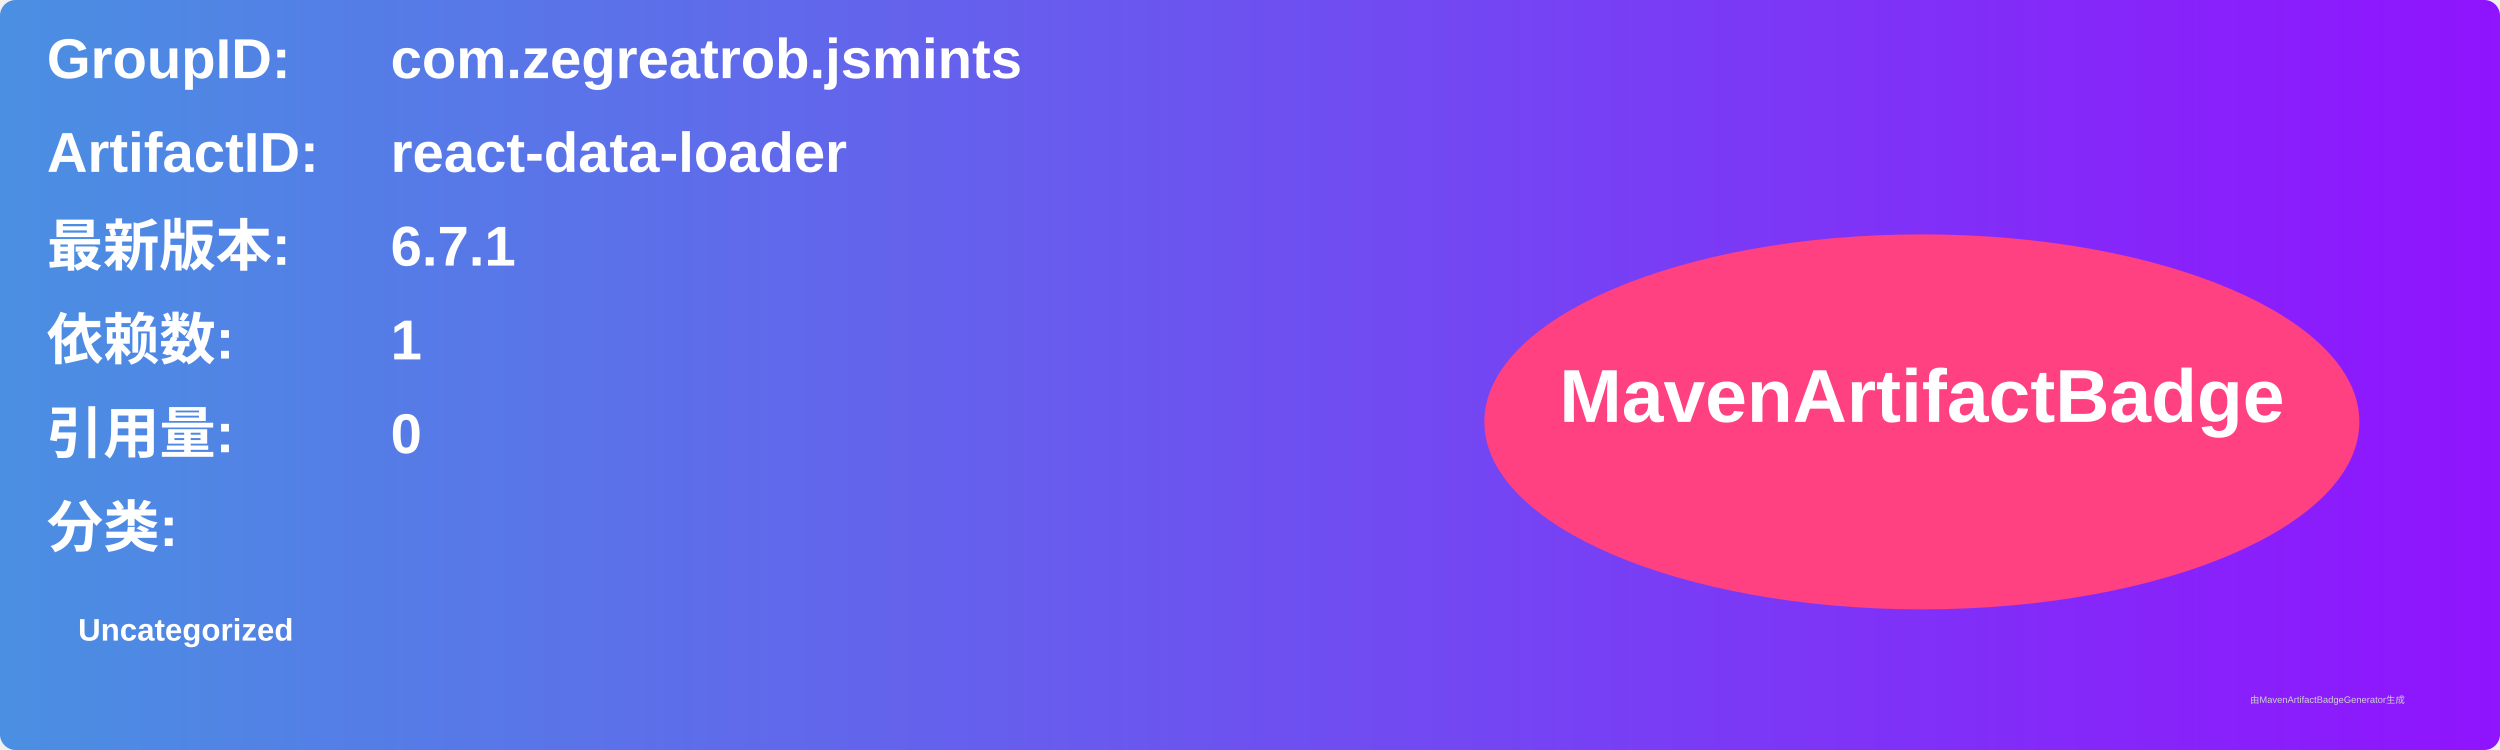
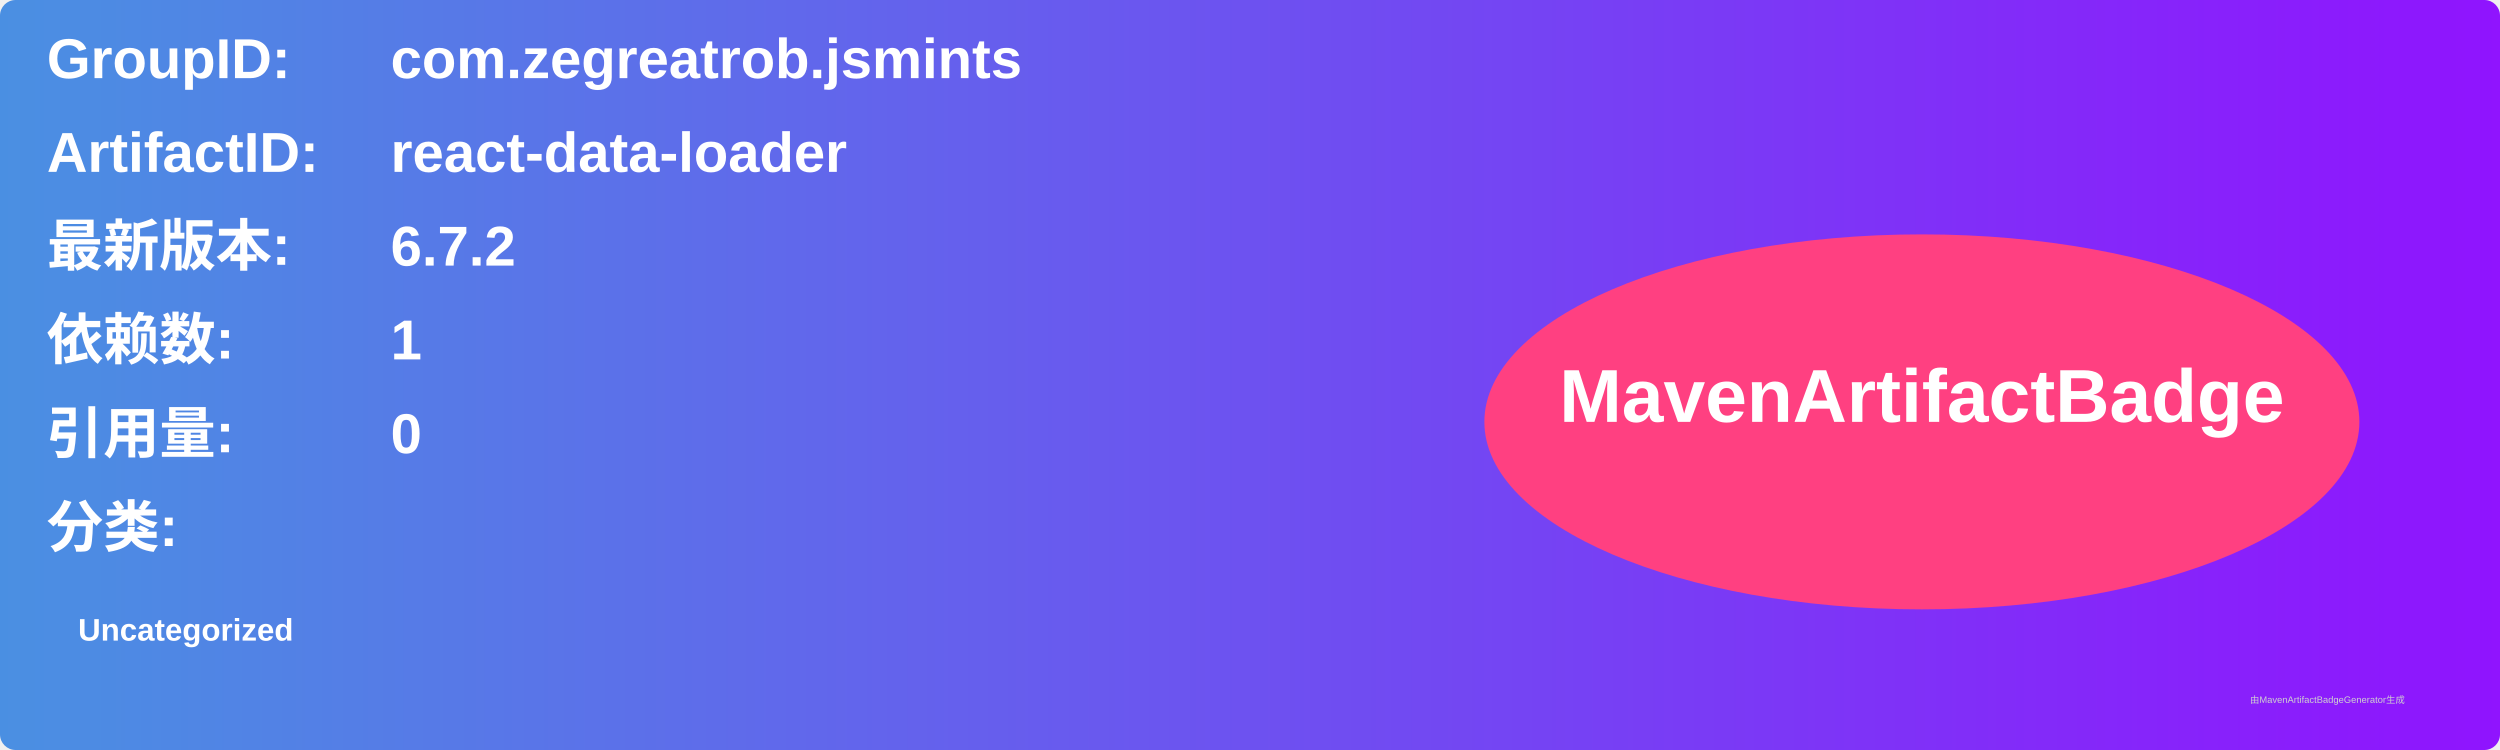
<svg xmlns="http://www.w3.org/2000/svg" width="800" height="240" viewBox="0 0 800 240">
  <linearGradient id="grad" x1="0%" y1="0%" x2="100%" y2="0%">
    <stop offset="0%" stop-color="#4a90e2" />
    <stop offset="100%" stop-color="#9013fe" />
  </linearGradient>
  <rect width="100%" height="100%" rx="5" ry="5" fill="url(#grad)" />
  <g transform="translate(15, 15)">
    <text x="0" y="10" font-family="Arial" font-size="18" fill="white" font-weight="bold" width="260">GroupID:</text>
    <text x="110" y="10" font-family="Arial" font-size="18" fill="white" font-weight="bold" width="460">com.zegreatrob.jsmints</text>
    <text x="0" y="40" font-family="Arial" font-size="18" fill="white" font-weight="bold" width="260">ArtifactID:</text>
    <text x="110" y="40" font-family="Arial" font-size="18" fill="white" font-weight="bold" width="460">react-data-loader</text>
    <text x="0" y="70" font-family="Arial" font-size="18" fill="white" font-weight="bold">最新版本:</text>
    <text x="110" y="70" font-family="Arial" font-size="18" fill="white" font-weight="bold">
-       <tspan font-weight="bold">6.7.1</tspan>
+       <tspan font-weight="bold">6.7.2</tspan>
    </text>
    <text x="0" y="100" font-family="Arial" font-size="18" fill="white" font-weight="bold">依赖数: </text>
    <text x="110" y="100" font-family="Arial" font-size="18" fill="white">
      <tspan font-weight="bold">1</tspan>
    </text>
    <text x="0" y="130" font-family="Arial" font-size="18" fill="white" font-weight="bold">引用量: </text>
    <text x="110" y="130" font-family="Arial" font-size="18" fill="white">
      <tspan font-weight="bold">0</tspan>
    </text>
    <text x="0" y="160" font-family="Arial" font-size="18" fill="white" font-weight="bold">分类:</text>
    <text x="10" y="190" font-family="Arial" font-size="10" fill="white">
      <tspan font-weight="bold">Uncategorized</tspan>
    </text>
    <ellipse cx="600" cy="120" rx="140" ry="60" fill="#ff4081" />
    <text x="600" y="120" text-anchor="middle" font-family="Arial" font-size="24" fill="white" font-weight="bold">MavenArtifactBadge</text>
  </g>
  <text x="720" y="225" font-family="Arial" font-size="3" fill="#d0d0d0">由MavenArtifactBadgeGenerator生成</text>
</svg>
